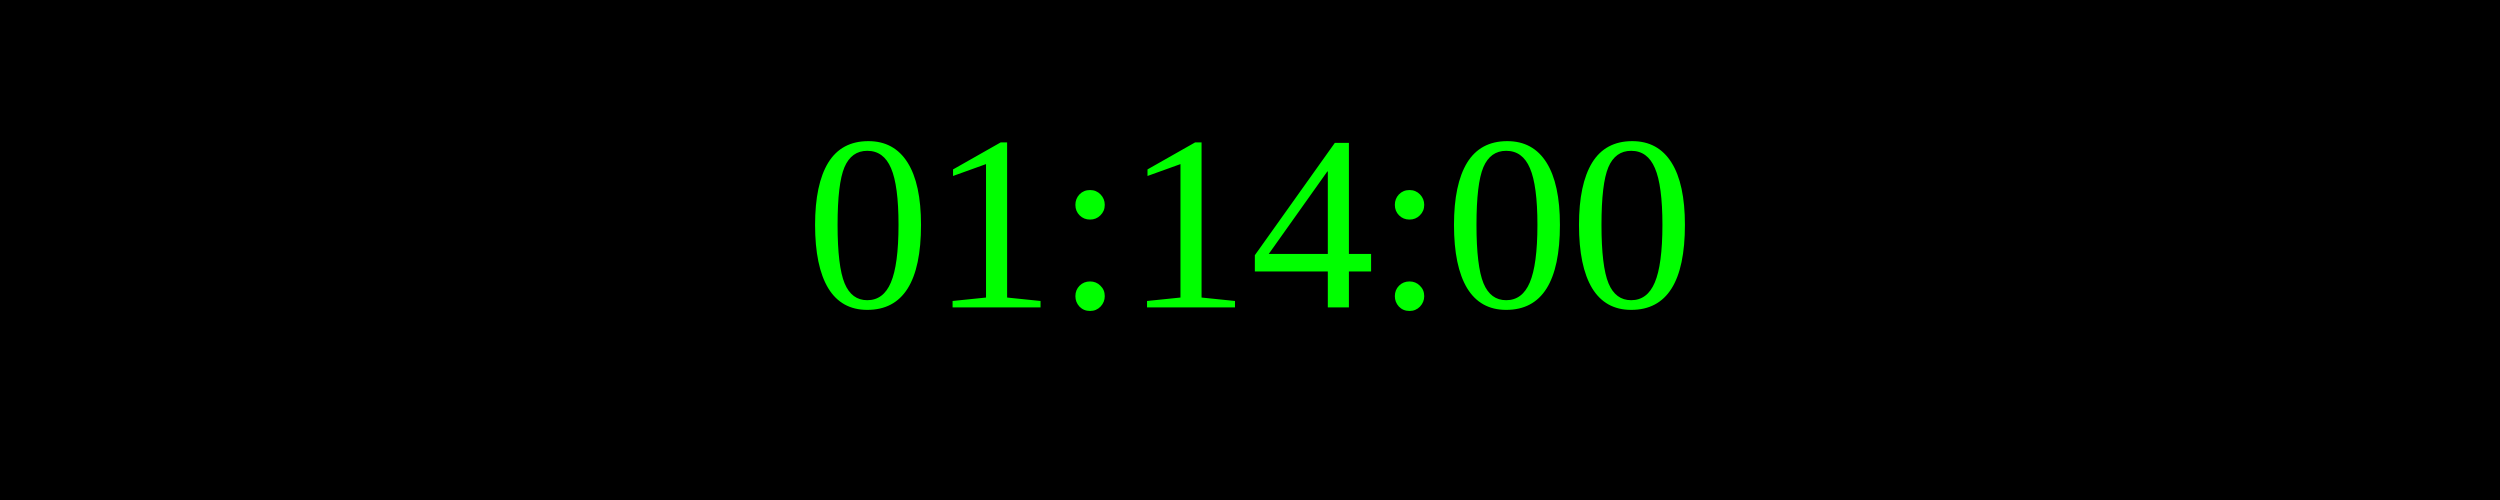
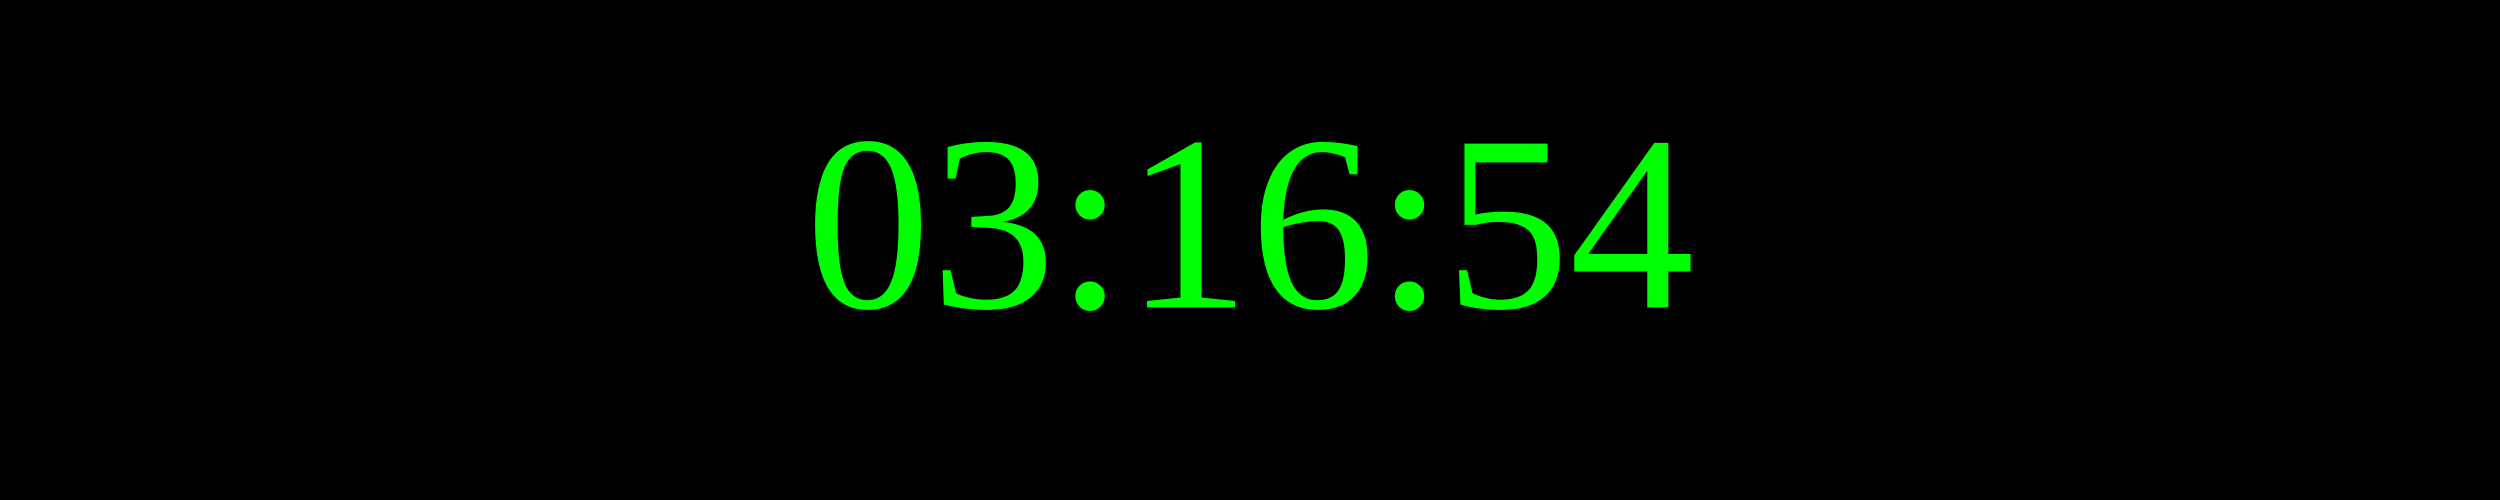
<svg xmlns="http://www.w3.org/2000/svg" width="250" height="50">
  <rect width="100%" height="100%" fill="black" />
  <text x="50%" y="50%" font-size="25" fill="lime" text-anchor="middle" dominant-baseline="middle">
- 01:14:00
+ 03:16:54
</text>
</svg>
